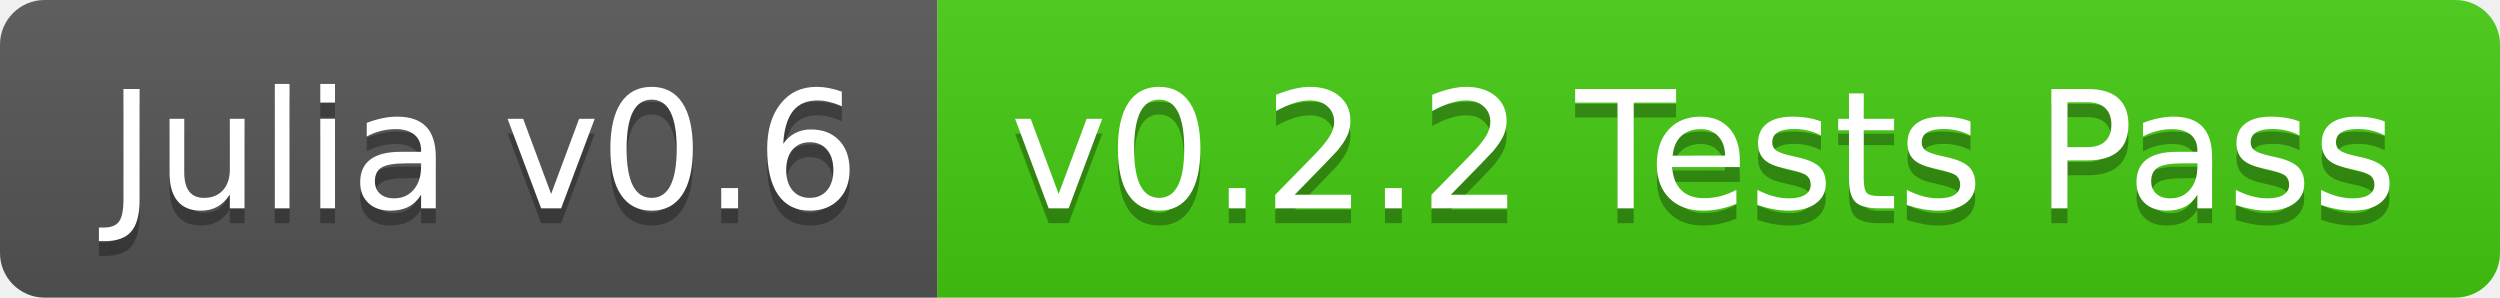
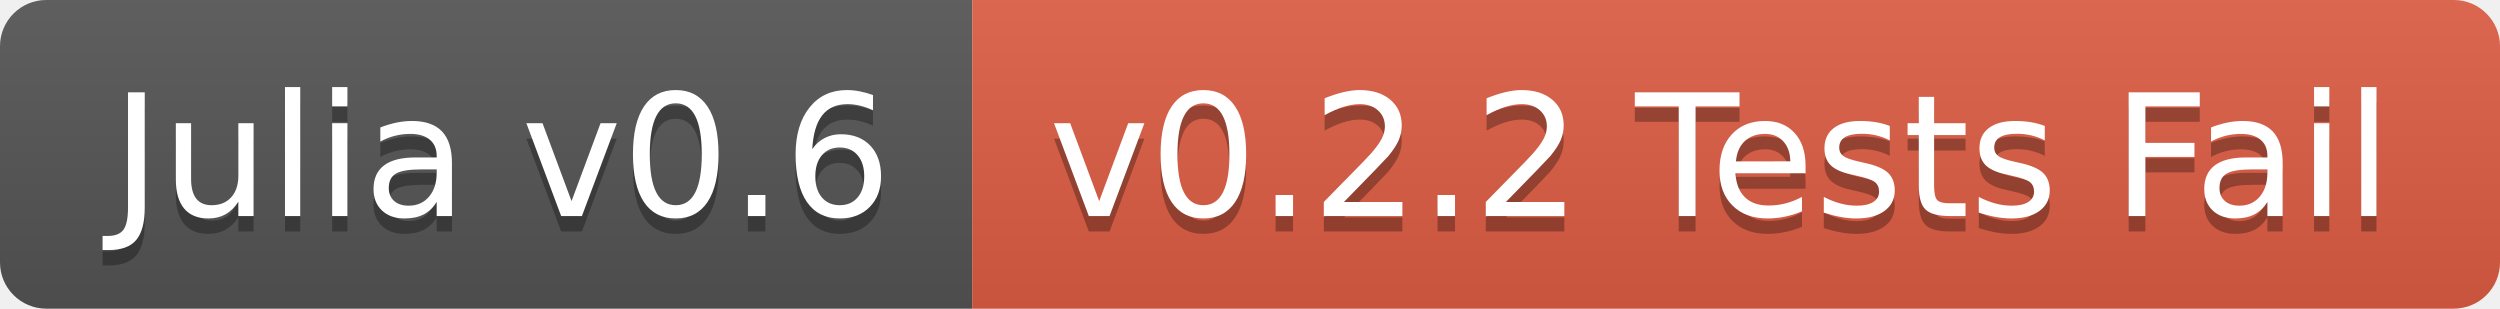
- <svg xmlns="http://www.w3.org/2000/svg" width="168" height="20">
+ <svg xmlns="http://www.w3.org/2000/svg" width="162" height="20">
  <linearGradient id="b" x2="0" y2="100%">
    <stop offset="0" stop-color="#bbb" stop-opacity=".1" />
    <stop offset="1" stop-opacity=".1" />
  </linearGradient>
  <clipPath id="a">
-     <rect width="168" height="20" rx="3" fill="#fff" />
+     <rect width="162" height="20" rx="3" fill="#fff" />
  </clipPath>
  <g clip-path="url(#a)">
    <path fill="#555" d="M0 0h63v20H0z" />
-     <path fill="#4c1" d="M63 0h105v20H63z" />
-     <path fill="url(#b)" d="M0 0h168v20H0z" />
+     <path fill="#e05d44" d="M63 0h99v20H63z" />
+     <path fill="url(#b)" d="M0 0h162v20H0z" />
  </g>
  <g fill="#fff" text-anchor="middle" font-family="DejaVu Sans,Verdana,Geneva,sans-serif" font-size="110">
    <text x="325" y="150" fill="#010101" fill-opacity=".3" transform="scale(.1)" textLength="530">Julia v0.6</text>
    <text x="325" y="140" transform="scale(.1)" textLength="530">Julia v0.6</text>
-     <text x="1145" y="150" fill="#010101" fill-opacity=".3" transform="scale(.1)" textLength="950">v0.2.2 Tests Pass</text>
-     <text x="1145" y="140" transform="scale(.1)" textLength="950">v0.2.2 Tests Pass</text>
+     <text x="1115" y="150" fill="#010101" fill-opacity=".3" transform="scale(.1)" textLength="890">v0.2.2 Tests Fail</text>
+     <text x="1115" y="140" transform="scale(.1)" textLength="890">v0.2.2 Tests Fail</text>
  </g>
</svg>
